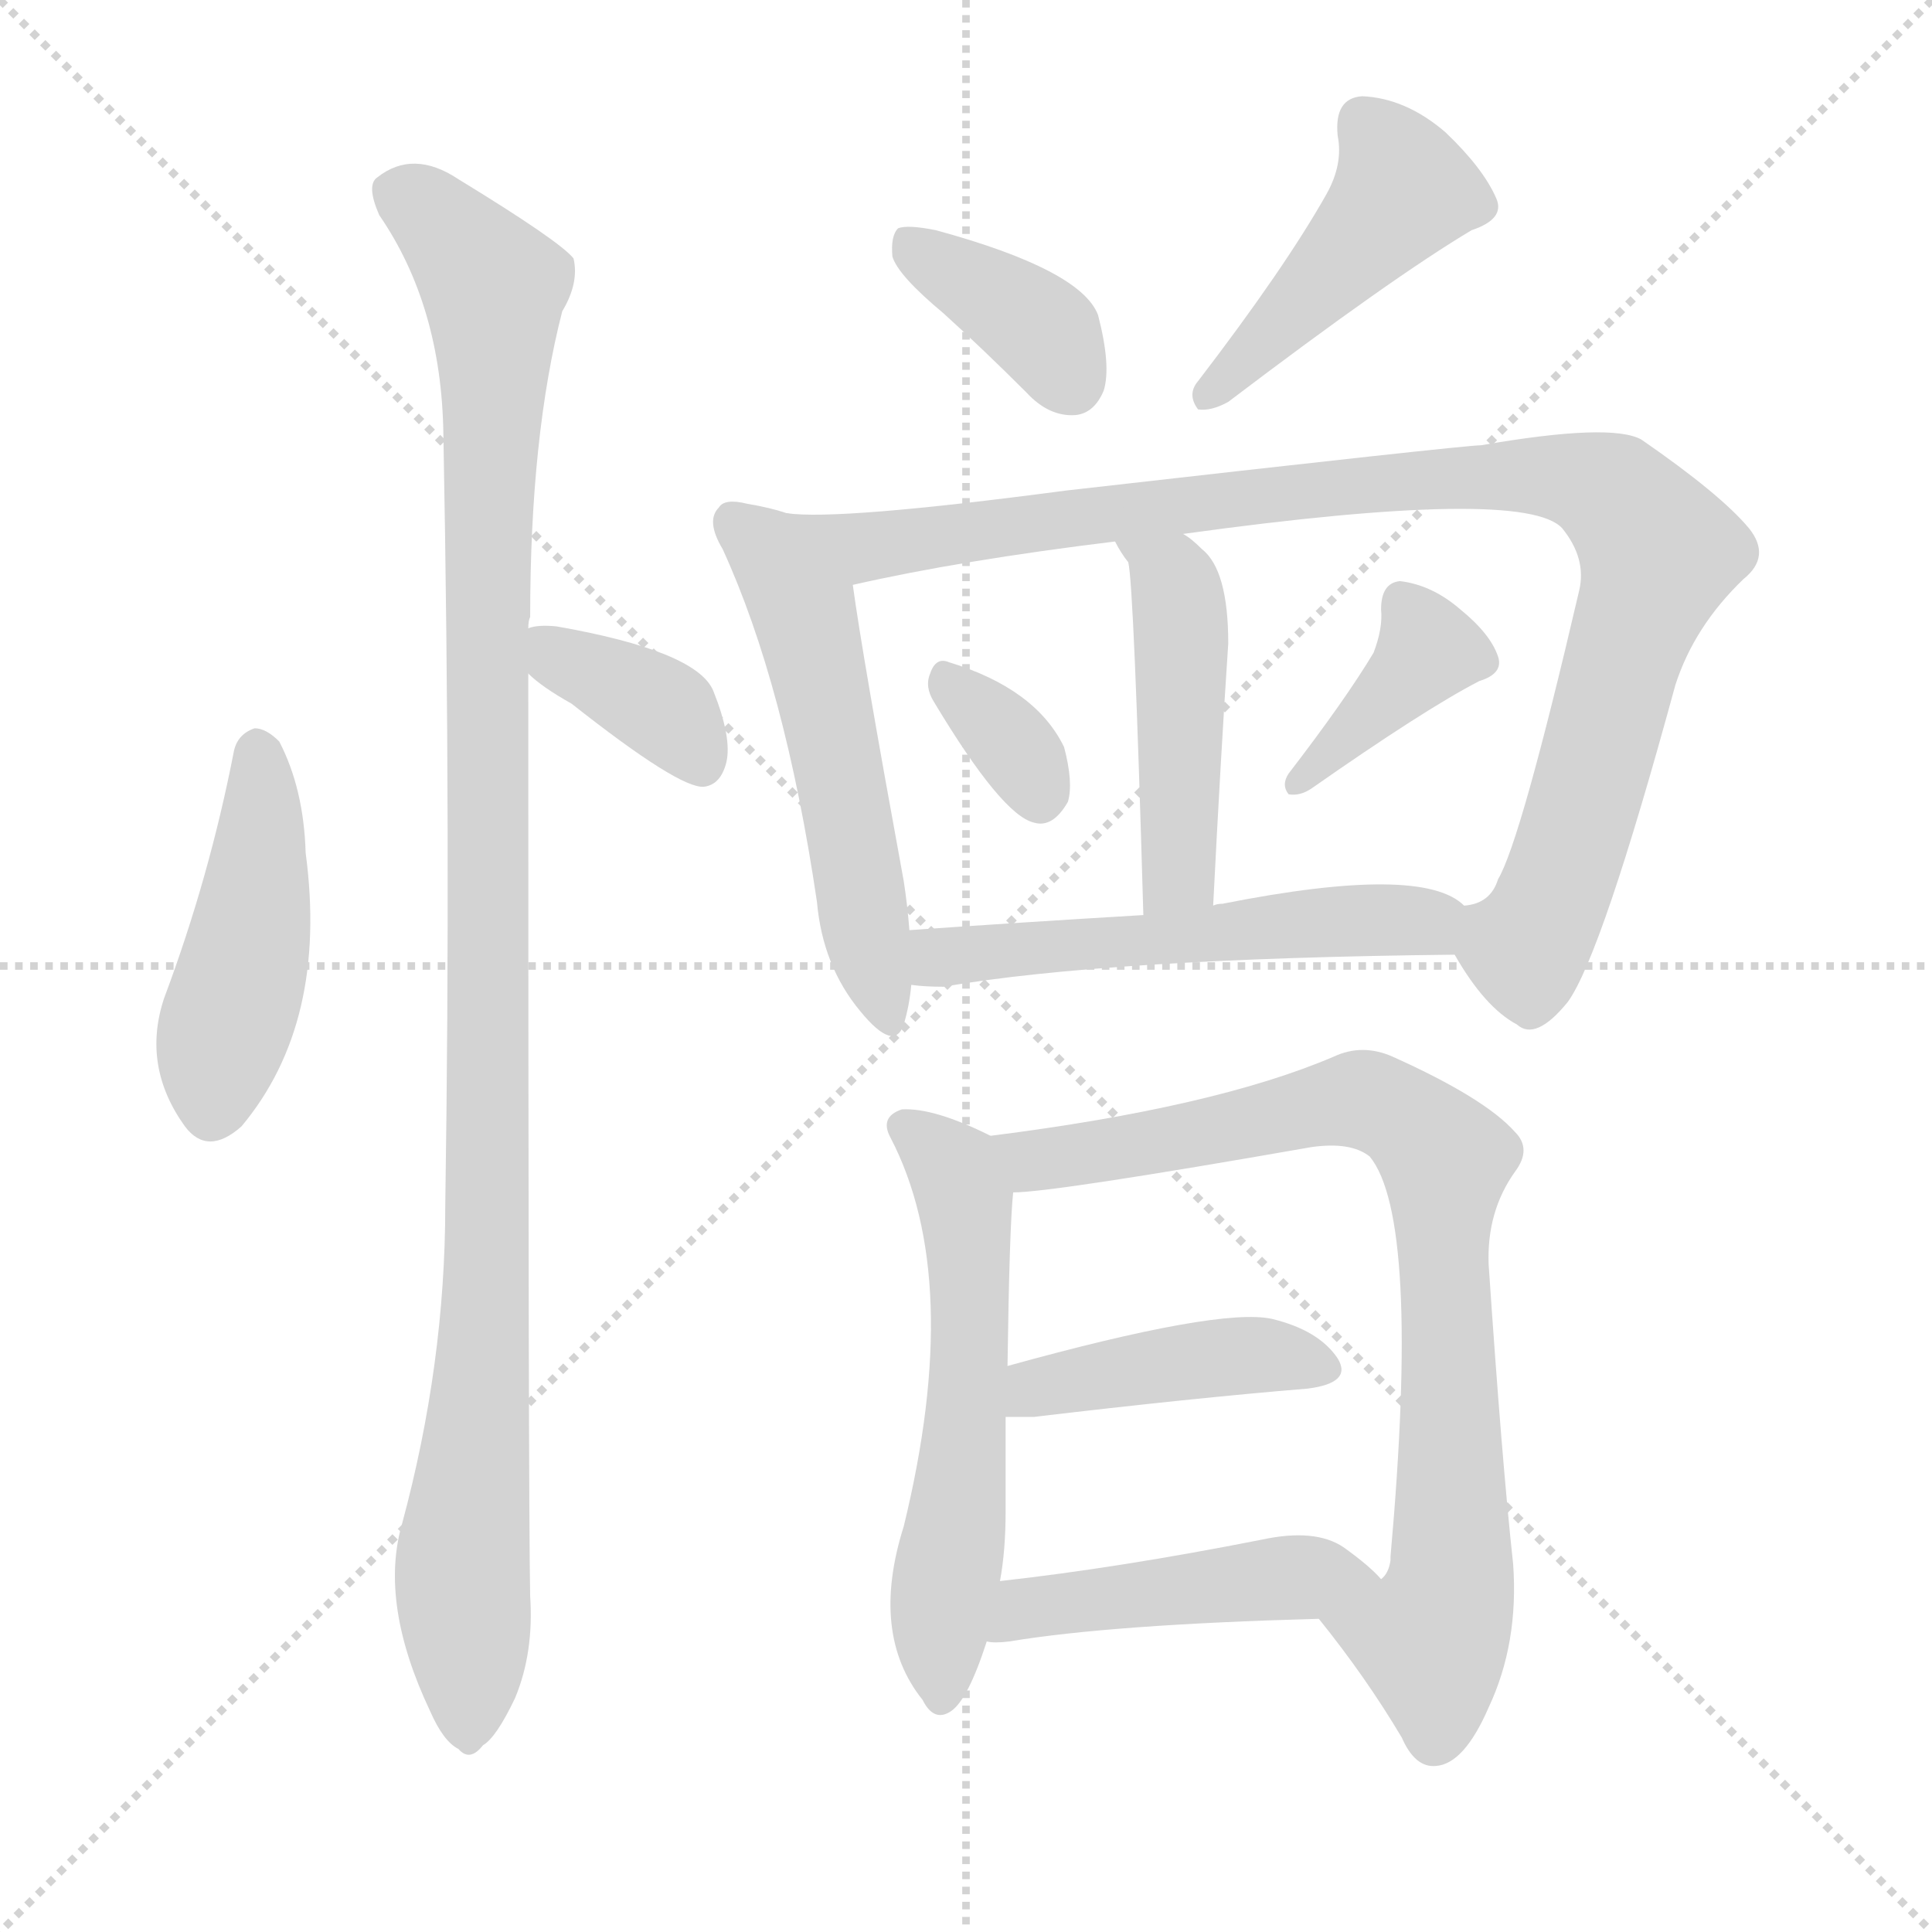
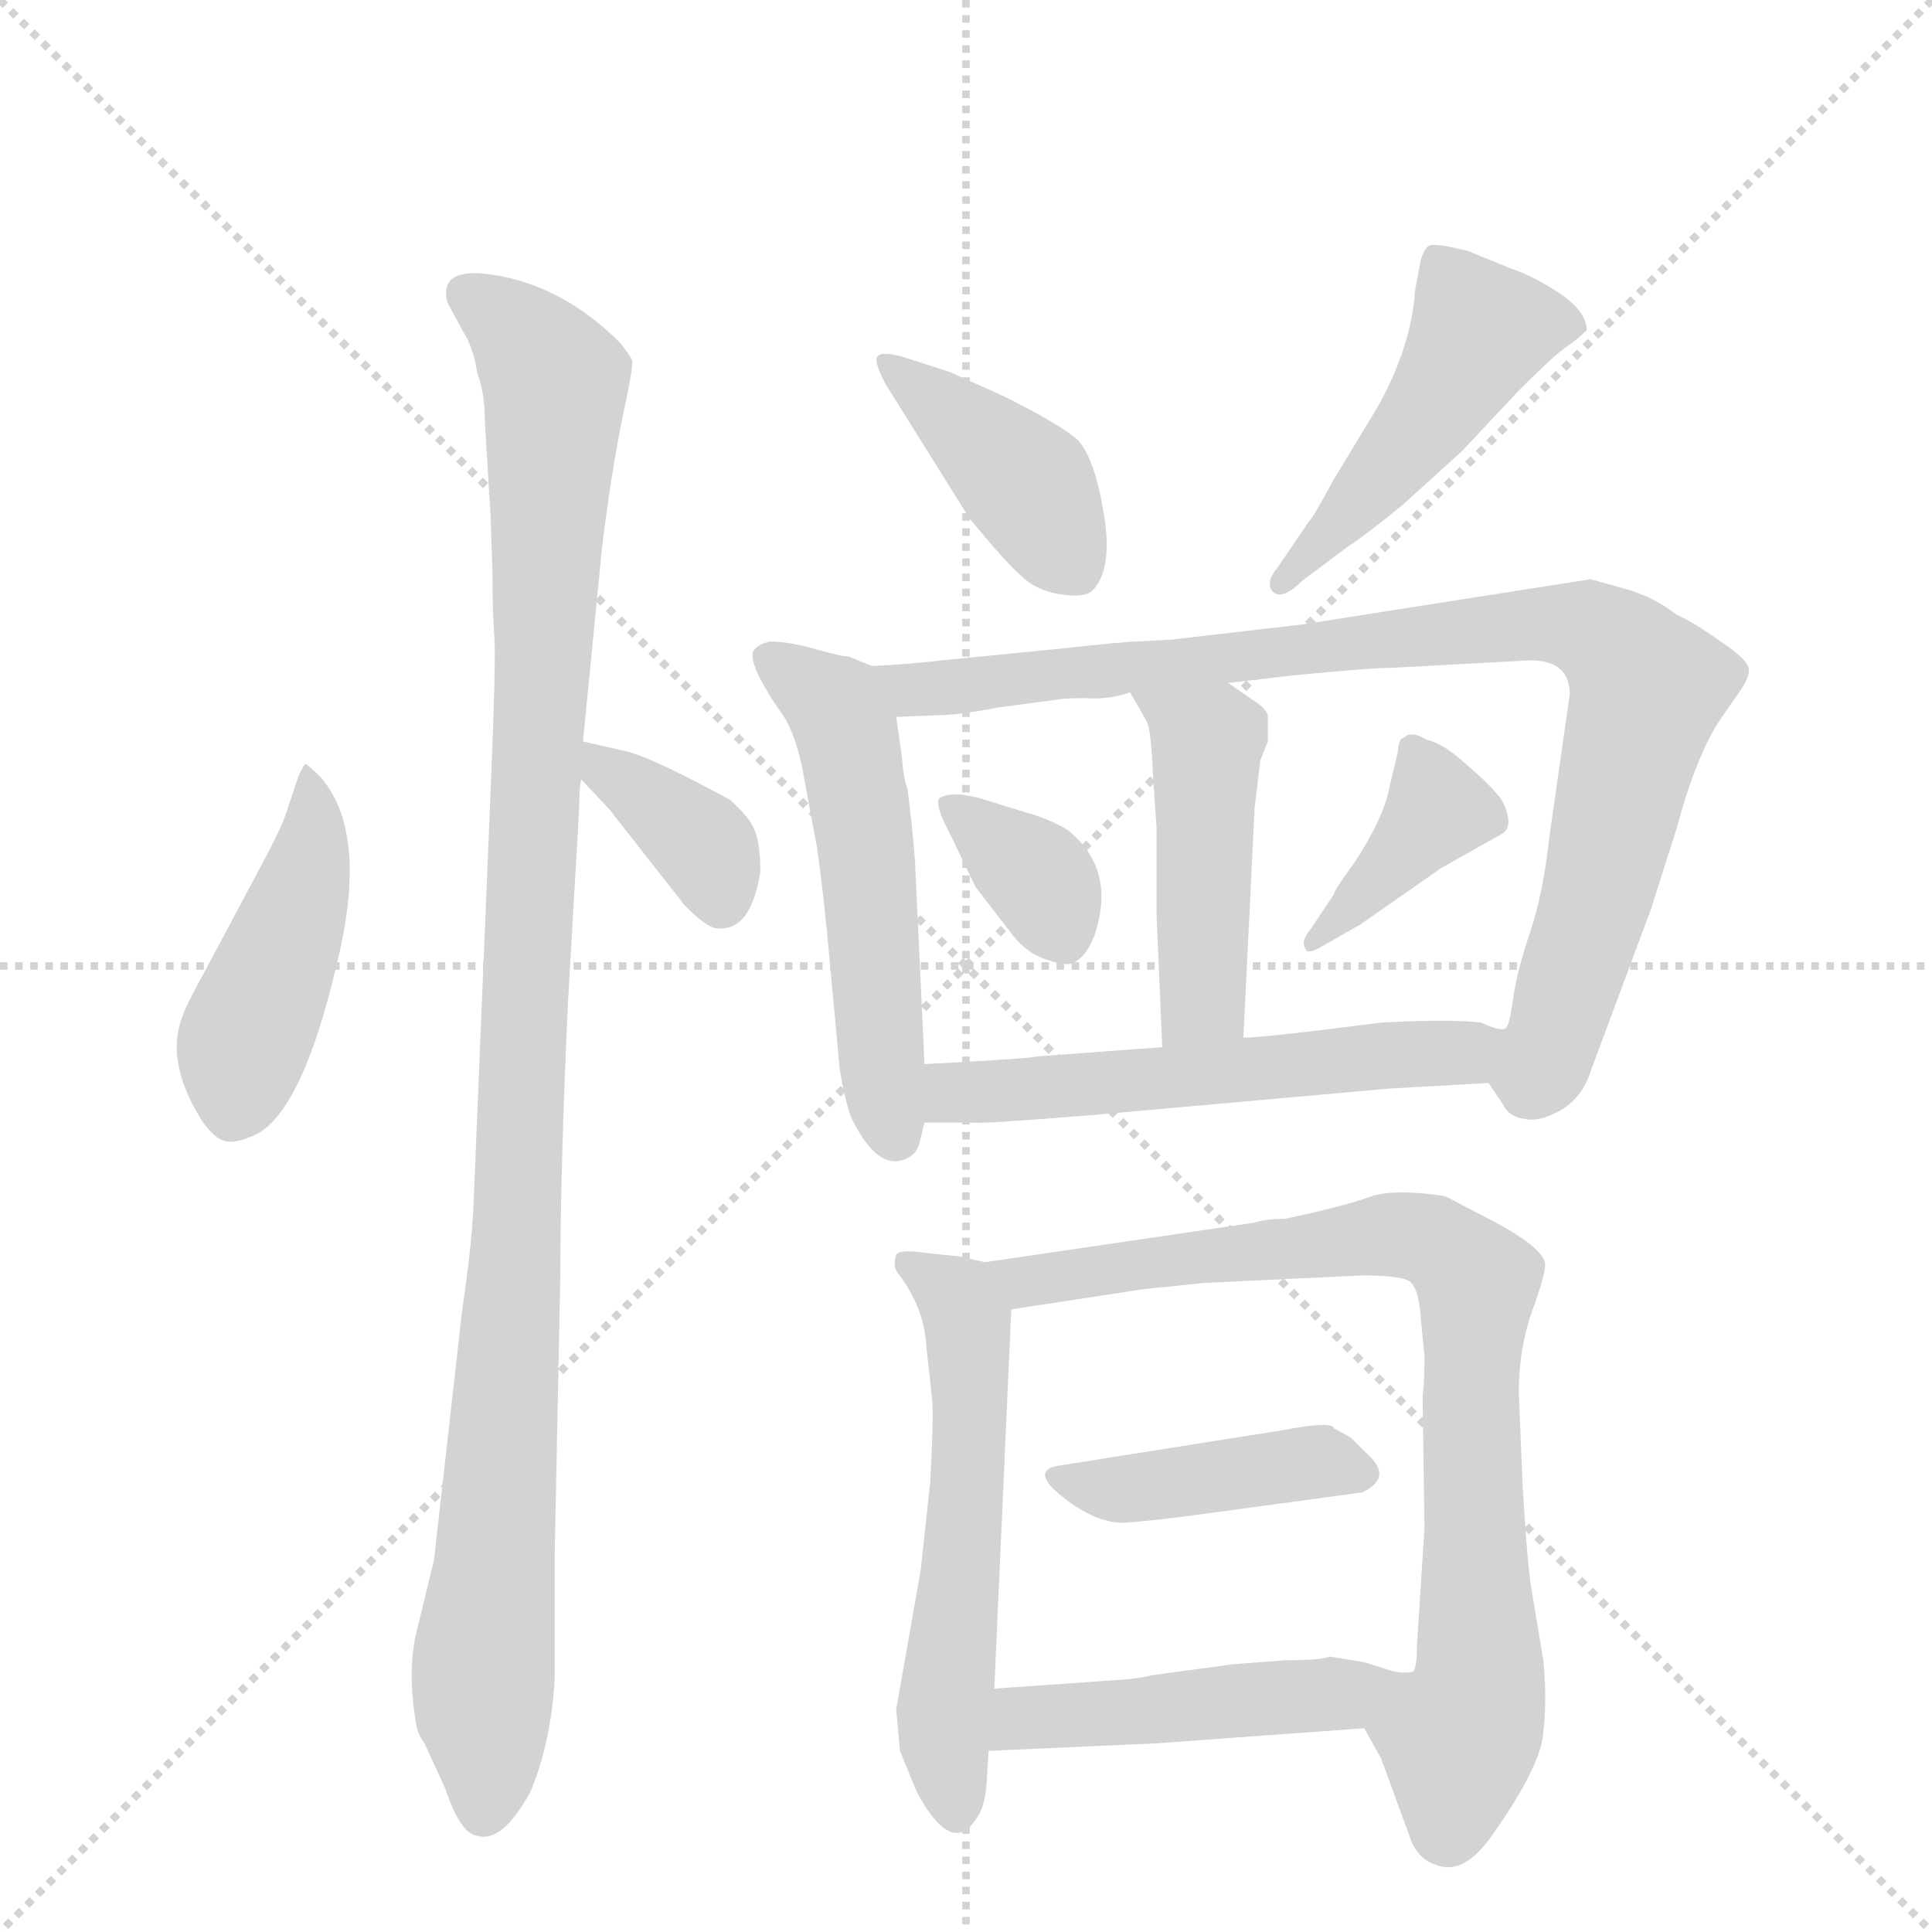
<svg xmlns="http://www.w3.org/2000/svg" version="1.1" viewBox="0 0 1024 1024">
  <g stroke="lightgray" stroke-dasharray="1,1" stroke-width="1" transform="scale(4, 4)">
    <line x1="0" y1="0" x2="256" y2="256" />
    <line x1="256" y1="0" x2="0" y2="256" />
    <line x1="128" y1="0" x2="128" y2="256" />
    <line x1="0" y1="128" x2="256" y2="128" />
  </g>
-   <g transform="scale(1, -1) translate(0, -900)">
+   <g transform="scale(1, -1) translate(0, -848)">
    <style type="text/css">
      
        @keyframes keyframes0 {
          from {
            stroke: blue;
-             stroke-dashoffset: 447;
+             stroke-dashoffset: 444;
            stroke-width: 128;
          }
          59% {
            animation-timing-function: step-end;
            stroke: blue;
            stroke-dashoffset: 0;
            stroke-width: 128;
          }
          to {
            stroke: black;
            stroke-width: 1024;
          }
        }
        #make-me-a-hanzi-animation-0 {
-           animation: keyframes0 0.614s both;
+           animation: keyframes0 0.611s both;
          animation-delay: 0s;
          animation-timing-function: linear;
        }
      
        @keyframes keyframes1 {
          from {
            stroke: blue;
-             stroke-dashoffset: 367;
+             stroke-dashoffset: 1079;
+             stroke-width: 128;
+           }
+           78% {
+             animation-timing-function: step-end;
+             stroke: blue;
+             stroke-dashoffset: 0;
+             stroke-width: 128;
+           }
+           to {
+             stroke: black;
+             stroke-width: 1024;
+           }
+         }
+         #make-me-a-hanzi-animation-1 {
+           animation: keyframes1 1.128s both;
+           animation-delay: 0.611s;
+           animation-timing-function: linear;
+         }
+       
+         @keyframes keyframes2 {
+           from {
+             stroke: blue;
+             stroke-dashoffset: 365;
            stroke-width: 128;
          }
          54% {
            animation-timing-function: step-end;
            stroke: blue;
            stroke-dashoffset: 0;
            stroke-width: 128;
          }
          to {
            stroke: black;
            stroke-width: 1024;
          }
        }
-         #make-me-a-hanzi-animation-1 {
-           animation: keyframes1 0.549s both;
-           animation-delay: 0.614s;
-           animation-timing-function: linear;
-         }
-       
-         @keyframes keyframes2 {
-           from {
-             stroke: blue;
-             stroke-dashoffset: 1088;
-             stroke-width: 128;
-           }
-           78% {
-             animation-timing-function: step-end;
-             stroke: blue;
-             stroke-dashoffset: 0;
-             stroke-width: 128;
-           }
-           to {
-             stroke: black;
-             stroke-width: 1024;
-           }
-         }
        #make-me-a-hanzi-animation-2 {
-           animation: keyframes2 1.135s both;
-           animation-delay: 1.162s;
+           animation: keyframes2 0.547s both;
+           animation-delay: 1.739s;
          animation-timing-function: linear;
        }
      
        @keyframes keyframes3 {
          from {
            stroke: blue;
-             stroke-dashoffset: 371;
-             stroke-width: 128;
-           }
-           55% {
+             stroke-dashoffset: 403;
+             stroke-width: 128;
+           }
+           57% {
            animation-timing-function: step-end;
            stroke: blue;
            stroke-dashoffset: 0;
            stroke-width: 128;
          }
          to {
            stroke: black;
            stroke-width: 1024;
          }
        }
        #make-me-a-hanzi-animation-3 {
-           animation: keyframes3 0.552s both;
-           animation-delay: 2.298s;
+           animation: keyframes3 0.578s both;
+           animation-delay: 2.286s;
          animation-timing-function: linear;
        }
      
        @keyframes keyframes4 {
          from {
            stroke: blue;
-             stroke-dashoffset: 449;
-             stroke-width: 128;
-           }
-           59% {
+             stroke-dashoffset: 471;
+             stroke-width: 128;
+           }
+           61% {
            animation-timing-function: step-end;
            stroke: blue;
            stroke-dashoffset: 0;
            stroke-width: 128;
          }
          to {
            stroke: black;
            stroke-width: 1024;
          }
        }
        #make-me-a-hanzi-animation-4 {
-           animation: keyframes4 0.615s both;
-           animation-delay: 2.85s;
+           animation: keyframes4 0.633s both;
+           animation-delay: 2.864s;
          animation-timing-function: linear;
        }
      
        @keyframes keyframes5 {
          from {
            stroke: blue;
-             stroke-dashoffset: 533;
+             stroke-dashoffset: 527;
            stroke-width: 128;
          }
          63% {
            animation-timing-function: step-end;
            stroke: blue;
            stroke-dashoffset: 0;
            stroke-width: 128;
          }
          to {
            stroke: black;
            stroke-width: 1024;
          }
        }
        #make-me-a-hanzi-animation-5 {
-           animation: keyframes5 0.684s both;
-           animation-delay: 3.465s;
+           animation: keyframes5 0.679s both;
+           animation-delay: 3.498s;
          animation-timing-function: linear;
        }
      
        @keyframes keyframes6 {
          from {
            stroke: blue;
-             stroke-dashoffset: 978;
-             stroke-width: 128;
-           }
-           76% {
+             stroke-dashoffset: 898;
+             stroke-width: 128;
+           }
+           75% {
            animation-timing-function: step-end;
            stroke: blue;
            stroke-dashoffset: 0;
            stroke-width: 128;
          }
          to {
            stroke: black;
            stroke-width: 1024;
          }
        }
        #make-me-a-hanzi-animation-6 {
-           animation: keyframes6 1.046s both;
-           animation-delay: 4.149s;
+           animation: keyframes6 0.981s both;
+           animation-delay: 4.177s;
          animation-timing-function: linear;
        }
      
        @keyframes keyframes7 {
          from {
            stroke: blue;
-             stroke-dashoffset: 458;
+             stroke-dashoffset: 457;
            stroke-width: 128;
          }
          60% {
            animation-timing-function: step-end;
            stroke: blue;
            stroke-dashoffset: 0;
            stroke-width: 128;
          }
          to {
            stroke: black;
            stroke-width: 1024;
          }
        }
        #make-me-a-hanzi-animation-7 {
-           animation: keyframes7 0.623s both;
-           animation-delay: 5.195s;
+           animation: keyframes7 0.622s both;
+           animation-delay: 5.157s;
          animation-timing-function: linear;
        }
      
        @keyframes keyframes8 {
          from {
            stroke: blue;
-             stroke-dashoffset: 332;
-             stroke-width: 128;
-           }
-           52% {
+             stroke-dashoffset: 349;
+             stroke-width: 128;
+           }
+           53% {
            animation-timing-function: step-end;
            stroke: blue;
            stroke-dashoffset: 0;
            stroke-width: 128;
          }
          to {
            stroke: black;
            stroke-width: 1024;
          }
        }
        #make-me-a-hanzi-animation-8 {
-           animation: keyframes8 0.52s both;
-           animation-delay: 5.818s;
+           animation: keyframes8 0.534s both;
+           animation-delay: 5.779s;
          animation-timing-function: linear;
        }
      
        @keyframes keyframes9 {
          from {
            stroke: blue;
-             stroke-dashoffset: 381;
-             stroke-width: 128;
-           }
-           55% {
+             stroke-dashoffset: 386;
+             stroke-width: 128;
+           }
+           56% {
            animation-timing-function: step-end;
            stroke: blue;
            stroke-dashoffset: 0;
            stroke-width: 128;
          }
          to {
            stroke: black;
            stroke-width: 1024;
          }
        }
        #make-me-a-hanzi-animation-9 {
-           animation: keyframes9 0.56s both;
-           animation-delay: 6.338s;
+           animation: keyframes9 0.564s both;
+           animation-delay: 6.313s;
          animation-timing-function: linear;
        }
      
        @keyframes keyframes10 {
          from {
            stroke: blue;
-             stroke-dashoffset: 539;
+             stroke-dashoffset: 556;
            stroke-width: 128;
          }
          64% {
            animation-timing-function: step-end;
            stroke: blue;
            stroke-dashoffset: 0;
            stroke-width: 128;
          }
          to {
            stroke: black;
            stroke-width: 1024;
          }
        }
        #make-me-a-hanzi-animation-10 {
-           animation: keyframes10 0.689s both;
-           animation-delay: 6.898s;
+           animation: keyframes10 0.702s both;
+           animation-delay: 6.877s;
          animation-timing-function: linear;
        }
      
        @keyframes keyframes11 {
          from {
            stroke: blue;
-             stroke-dashoffset: 572;
+             stroke-dashoffset: 561;
            stroke-width: 128;
          }
          65% {
            animation-timing-function: step-end;
            stroke: blue;
            stroke-dashoffset: 0;
            stroke-width: 128;
          }
          to {
            stroke: black;
            stroke-width: 1024;
          }
        }
        #make-me-a-hanzi-animation-11 {
-           animation: keyframes11 0.715s both;
-           animation-delay: 7.586s;
+           animation: keyframes11 0.707s both;
+           animation-delay: 7.58s;
          animation-timing-function: linear;
        }
      
        @keyframes keyframes12 {
          from {
            stroke: blue;
-             stroke-dashoffset: 812;
+             stroke-dashoffset: 813;
            stroke-width: 128;
          }
          73% {
            animation-timing-function: step-end;
            stroke: blue;
            stroke-dashoffset: 0;
            stroke-width: 128;
          }
          to {
            stroke: black;
            stroke-width: 1024;
          }
        }
        #make-me-a-hanzi-animation-12 {
-           animation: keyframes12 0.911s both;
-           animation-delay: 8.302s;
+           animation: keyframes12 0.912s both;
+           animation-delay: 8.286s;
          animation-timing-function: linear;
        }
      
        @keyframes keyframes13 {
          from {
            stroke: blue;
-             stroke-dashoffset: 420;
+             stroke-dashoffset: 416;
            stroke-width: 128;
          }
          58% {
            animation-timing-function: step-end;
            stroke: blue;
            stroke-dashoffset: 0;
            stroke-width: 128;
          }
          to {
            stroke: black;
            stroke-width: 1024;
          }
        }
        #make-me-a-hanzi-animation-13 {
-           animation: keyframes13 0.592s both;
-           animation-delay: 9.213s;
+           animation: keyframes13 0.589s both;
+           animation-delay: 9.198s;
          animation-timing-function: linear;
        }
      
        @keyframes keyframes14 {
          from {
            stroke: blue;
-             stroke-dashoffset: 457;
-             stroke-width: 128;
-           }
-           60% {
+             stroke-dashoffset: 475;
+             stroke-width: 128;
+           }
+           61% {
            animation-timing-function: step-end;
            stroke: blue;
            stroke-dashoffset: 0;
            stroke-width: 128;
          }
          to {
            stroke: black;
            stroke-width: 1024;
          }
        }
        #make-me-a-hanzi-animation-14 {
-           animation: keyframes14 0.622s both;
-           animation-delay: 9.805s;
+           animation: keyframes14 0.637s both;
+           animation-delay: 9.787s;
          animation-timing-function: linear;
        }
      
    </style>
-     <path d="M 124 502 Q 111 435 87 371 Q 75 335 98 303 Q 110 287 128 303 Q 174 358 162 448 Q 161 482 148 507 Q 141 514 135 514 Q 126 511 124 502 Z" fill="lightgray" />
-     <path d="M 280 543 Q 287 536 303 527 Q 360 482 373 483 Q 382 484 385 496 Q 388 509 378 534 Q 369 555 295 568 Q 285 569 280 567 C 259 562 259 562 280 543 Z" fill="lightgray" />
-     <path d="M 280 567 Q 280 571 281 573 Q 281 669 298 735 Q 307 750 304 763 Q 297 772 243 805 Q 219 821 200 806 Q 194 802 201 786 Q 234 738 235 670 Q 239 457 236 261 Q 236 177 213 92 Q 201 50 228 -7 Q 235 -23 243 -27 Q 249 -34 256 -25 Q 263 -21 273 0 Q 283 24 281 54 Q 280 103 280 543 L 280 567 Z" fill="lightgray" />
-     <path d="M 500 734 Q 521 715 544 692 Q 556 679 570 680 Q 580 681 585 693 Q 589 706 582 733 Q 573 757 496 778 Q 481 781 476 779 Q 472 775 473 764 Q 476 754 500 734 Z" fill="lightgray" />
-     <path d="M 703 797 Q 681 758 635 698 Q 629 691 635 683 Q 642 682 651 687 Q 738 753 780 778 Q 798 784 793 795 Q 786 811 766 830 Q 745 848 722 849 Q 707 848 709 828 Q 712 813 703 797 Z" fill="lightgray" />
-     <path d="M 417 628 Q 408 631 396 633 Q 384 636 381 631 Q 374 624 383 609 Q 416 537 433 422 Q 436 388 456 364 Q 474 342 479 357 Q 482 367 483 378 L 482 407 Q 481 420 479 433 Q 457 553 452 590 C 448 619 446 620 417 628 Z" fill="lightgray" />
-     <path d="M 771 394 Q 787 366 804 357 Q 814 348 831 369 Q 849 394 888 537 Q 898 568 924 593 Q 939 605 927 620 Q 912 638 870 667 Q 854 676 785 664 Q 776 664 565 640 Q 444 624 417 628 C 387 629 423 584 452 590 Q 509 603 591 613 L 627 617 Q 808 642 828 620 Q 841 604 837 587 Q 806 454 794 434 Q 790 421 776 420 C 761 409 761 409 771 394 Z" fill="lightgray" />
-     <path d="M 591 613 Q 594 607 598 602 Q 601 590 606 415 C 607 385 641 390 643 420 Q 647 499 651 559 Q 651 598 637 609 Q 631 615 627 617 C 603 634 576 639 591 613 Z" fill="lightgray" />
-     <path d="M 495 528 Q 531 468 548 464 Q 558 461 566 475 Q 569 485 564 504 Q 549 535 503 549 Q 496 552 493 543 Q 490 536 495 528 Z" fill="lightgray" />
-     <path d="M 728 554 Q 713 529 683 490 Q 679 484 683 479 Q 689 478 695 482 Q 755 524 784 539 Q 797 543 794 552 Q 790 564 774 577 Q 759 590 742 592 Q 732 591 732 577 Q 733 567 728 554 Z" fill="lightgray" />
-     <path d="M 483 378 Q 490 377 500 377 Q 587 392 771 394 C 801 394 801 403 776 420 Q 754 442 648 421 Q 645 421 643 420 L 606 415 Q 539 411 482 407 C 452 405 453 381 483 378 Z" fill="lightgray" />
-     <path d="M 525 298 Q 495 313 478 312 Q 466 308 472 297 Q 511 222 479 91 Q 461 34 489 -1 Q 495 -13 504 -7 Q 513 -1 523 30 L 530 62 Q 533 78 533 99 Q 533 127 533 149 L 534 176 Q 535 249 537 268 C 539 291 539 291 525 298 Z" fill="lightgray" />
-     <path d="M 699 42 Q 724 11 743 -21 Q 750 -37 761 -36 Q 776 -35 789 -5 Q 805 29 802 71 Q 796 126 789 230 Q 788 258 803 279 Q 812 291 803 300 Q 787 318 738 340 Q 722 347 707 340 Q 644 313 525 298 C 495 294 507 265 537 268 Q 558 268 695 292 Q 716 295 726 287 Q 753 254 737 75 L 737 73 Q 736 66 732 63 C 723 34 681 66 699 42 Z" fill="lightgray" />
-     <path d="M 533 149 Q 540 149 548 149 Q 632 159 693 164 Q 717 167 709 180 Q 699 195 674 201 Q 646 207 534 176 C 505 168 503 149 533 149 Z" fill="lightgray" />
-     <path d="M 523 30 Q 527 29 535 30 Q 589 39 699 42 C 729 43 751 43 732 63 Q 726 70 712 80 Q 697 90 669 84 Q 593 69 530 62 C 500 59 493 32 523 30 Z" fill="lightgray" />
+     <path d="M 158 436 L 152 418 Q 149 409 141 394 L 109 334 Q 98 314 97 310 Q 87 286 107 254 Q 114 244 120 243 Q 127 242 138 248 Q 161 263 178 335 Q 196 406 170 436 Q 164 442 162 443 Q 161 443 158 436 Z" fill="lightgray" />
+     <path d="M 260 575 L 261 545 Q 261 523 262 511 Q 263 499 260 428 L 251 210 Q 250 187 245 154 L 230 21 L 220 -20 Q 216 -42 221 -68 Q 222 -72 225 -76 L 236 -100 Q 244 -124 253 -125 Q 266 -129 281 -102 Q 292 -76 294 -42 L 294 24 L 297 173 Q 297 228 301 316 L 307 420 Q 307 430 308 435 L 309 455 L 319 557 Q 324 598 330 627 Q 336 655 335 657 Q 335 658 329 666 Q 296 699 256 703 Q 233 705 237 688 L 245 673 Q 251 664 253 650 Q 257 640 257 624 Q 258 608 260 575 Z" fill="lightgray" />
+     <path d="M 308 435 L 323 419 L 363 368 Q 375 356 380 356 Q 398 354 403 386 Q 403 403 399 410 Q 396 416 387 424 Q 345 447 331 450 L 309 455 C 284 461 287 457 308 435 Z" fill="lightgray" />
+     <path d="M 469 645 L 514 573 Q 533 550 541 543 Q 549 535 562 533 Q 575 531 579 535 Q 590 546 585 576 Q 580 606 571 615 Q 562 623 532 638 L 503 651 L 478 659 Q 467 662 465 659 Q 463 657 469 645 Z" fill="lightgray" />
+     <path d="M 694 572 L 677 547 Q 671 540 674 535 Q 679 529 690 540 L 714 558 Q 722 563 743 580 L 775 609 L 805 641 Q 824 660 830 664 Q 836 668 841 673 Q 841 683 826 693 Q 812 702 800 706 L 778 715 Q 762 719 758 718 Q 755 717 753 710 L 750 694 Q 748 664 730 632 L 707 594 Q 695 572 694 572 Z" fill="lightgray" />
+     <path d="M 462 495 L 450 500 Q 446 500 432 504 Q 418 508 408 508 Q 400 506 399 502 Q 398 498 403 488 Q 409 477 415 469 Q 421 460 425 442 L 433 399 Q 437 371 440 336 L 445 282 Q 447 268 451 256 Q 464 229 478 233 Q 485 235 487 241 L 490 253 L 490 284 L 485 391 Q 484 406 481 430 Q 479 434 478 447 L 475 468 C 472 491 472 491 462 495 Z" fill="lightgray" />
+     <path d="M 861 536 L 843 541 L 690 517 L 621 509 L 603 508 Q 596 508 560 504 L 499 498 Q 483 496 462 495 C 432 493 445 467 475 468 L 499 469 Q 508 469 529 473 L 559 477 Q 564 478 575 478 Q 587 477 599 481 L 651 486 L 685 490 Q 726 494 737 494 L 811 498 Q 832 498 832 480 L 821 403 Q 818 375 811 354 Q 804 333 802 319 Q 800 304 798 303 C 791 274 787 276 789 274 L 797 262 Q 800 256 808 255 Q 816 253 828 260 Q 839 267 843 280 L 875 366 L 889 410 Q 898 444 910 464 L 921 480 Q 927 488 927 493 Q 927 498 912 508 Q 898 518 889 522 Q 876 532 861 536 Z" fill="lightgray" />
+     <path d="M 599 481 L 607 467 Q 610 464 611 439 L 613 409 L 613 363 L 616 293 C 617 263 658 268 659 298 L 665 420 L 668 445 L 672 455 L 672 468 Q 672 472 664 477 L 651 486 C 626 503 584 507 599 481 Z" fill="lightgray" />
+     <path d="M 504 405 L 517 378 L 537 352 Q 545 342 556 339 Q 567 335 571 339 Q 576 342 580 352 Q 592 387 566 408 Q 556 414 545 417 L 519 425 Q 516 426 508 427 Q 501 427 498 425 Q 495 422 504 405 Z" fill="lightgray" />
+     <path d="M 707 374 L 695 356 Q 689 349 692 345 Q 693 342 700 346 L 721 358 L 764 388 L 796 406 Q 803 410 796 424 Q 790 432 777 443 Q 765 454 756 456 Q 748 461 744 457 Q 741 456 741 450 L 736 429 Q 733 414 718 391 Q 707 376 707 374 Z" fill="lightgray" />
+     <path d="M 490 253 L 515 253 Q 517 252 579 257 L 736 271 L 789 274 C 819 276 828 298 798 303 Q 796 301 785 306 Q 769 308 732 306 L 700 302 Q 667 298 659 298 L 616 293 L 549 288 Q 547 287 490 284 C 460 282 460 253 490 253 Z" fill="lightgray" />
+     <path d="M 527 -47 L 536 154 C 537 176 537 176 522 179 L 509 182 L 490 184 Q 477 186 475 183 Q 473 177 476 173 Q 490 155 491 134 L 494 107 Q 495 99 493 62 L 488 16 L 475 -58 L 477 -80 L 486 -102 Q 505 -137 518 -115 Q 522 -110 523 -96 L 524 -80 L 527 -47 Z" fill="lightgray" />
+     <path d="M 755 38 L 751 -24 Q 751 -36 749 -38 C 745 -68 708 -42 723 -68 L 732 -84 L 747 -125 Q 751 -138 763 -141 Q 776 -145 790 -126 Q 817 -88 818 -70 Q 820 -53 818 -32 L 811 10 Q 809 27 807 61 L 805 110 Q 805 133 812 153 Q 819 172 819 178 Q 818 187 789 202 L 766 214 Q 740 218 727 214 Q 714 209 681 202 Q 671 202 665 200 L 522 179 C 492 175 506 149 536 154 L 595 163 Q 606 165 619 166 L 638 168 L 722 172 Q 745 172 748 168 Q 752 164 753 150 L 755 129 Q 755 115 754 108 L 755 38 Z" fill="lightgray" />
+     <path d="M 641 46 L 722 57 Q 739 65 724 78 L 716 86 L 707 91 Q 706 95 680 90 L 560 71 Q 546 68 564 54 Q 582 40 597 41 Q 612 42 641 46 Z" fill="lightgray" />
+     <path d="M 749 -38 Q 746 -39 739 -38 L 723 -33 L 705 -30 Q 700 -32 681 -32 L 654 -34 L 610 -40 Q 603 -42 584 -43 L 527 -47 C 497 -49 494 -81 524 -80 L 613 -76 L 723 -68 C 753 -66 779 -37 749 -38 Z" fill="lightgray" />
    <clipPath id="make-me-a-hanzi-clip-0">
-       <path d="M 124 502 Q 111 435 87 371 Q 75 335 98 303 Q 110 287 128 303 Q 174 358 162 448 Q 161 482 148 507 Q 141 514 135 514 Q 126 511 124 502 Z" />
-     </clipPath>
-     <path clip-path="url(#make-me-a-hanzi-clip-0)" d="M 137 502 L 135 421 L 113 313" fill="none" id="make-me-a-hanzi-animation-0" stroke-dasharray="319 638" stroke-linecap="round" />
+       <path d="M 158 436 L 152 418 Q 149 409 141 394 L 109 334 Q 98 314 97 310 Q 87 286 107 254 Q 114 244 120 243 Q 127 242 138 248 Q 161 263 178 335 Q 196 406 170 436 Q 164 442 162 443 Q 161 443 158 436 Z" />
+     </clipPath>
+     <path clip-path="url(#make-me-a-hanzi-clip-0)" d="M 164 437 L 162 381 L 128 292 L 123 256" fill="none" id="make-me-a-hanzi-animation-0" stroke-dasharray="316 632" stroke-linecap="round" />
    <clipPath id="make-me-a-hanzi-clip-1">
-       <path d="M 280 543 Q 287 536 303 527 Q 360 482 373 483 Q 382 484 385 496 Q 388 509 378 534 Q 369 555 295 568 Q 285 569 280 567 C 259 562 259 562 280 543 Z" />
-     </clipPath>
-     <path clip-path="url(#make-me-a-hanzi-clip-1)" d="M 288 561 L 297 551 L 354 522 L 372 494" fill="none" id="make-me-a-hanzi-animation-1" stroke-dasharray="239 478" stroke-linecap="round" />
+       <path d="M 260 575 L 261 545 Q 261 523 262 511 Q 263 499 260 428 L 251 210 Q 250 187 245 154 L 230 21 L 220 -20 Q 216 -42 221 -68 Q 222 -72 225 -76 L 236 -100 Q 244 -124 253 -125 Q 266 -129 281 -102 Q 292 -76 294 -42 L 294 24 L 297 173 Q 297 228 301 316 L 307 420 Q 307 430 308 435 L 309 455 L 319 557 Q 324 598 330 627 Q 336 655 335 657 Q 335 658 329 666 Q 296 699 256 703 Q 233 705 237 688 L 245 673 Q 251 664 253 650 Q 257 640 257 624 Q 258 608 260 575 Z" />
+     </clipPath>
+     <path clip-path="url(#make-me-a-hanzi-clip-1)" d="M 250 692 L 295 644 L 275 207 L 256 -30 L 256 -112" fill="none" id="make-me-a-hanzi-animation-1" stroke-dasharray="951 1902" stroke-linecap="round" />
    <clipPath id="make-me-a-hanzi-clip-2">
-       <path d="M 280 567 Q 280 571 281 573 Q 281 669 298 735 Q 307 750 304 763 Q 297 772 243 805 Q 219 821 200 806 Q 194 802 201 786 Q 234 738 235 670 Q 239 457 236 261 Q 236 177 213 92 Q 201 50 228 -7 Q 235 -23 243 -27 Q 249 -34 256 -25 Q 263 -21 273 0 Q 283 24 281 54 Q 280 103 280 543 L 280 567 Z" />
-     </clipPath>
-     <path clip-path="url(#make-me-a-hanzi-clip-2)" d="M 213 797 L 239 777 L 262 748 L 259 252 L 245 70 L 248 -14" fill="none" id="make-me-a-hanzi-animation-2" stroke-dasharray="960 1920" stroke-linecap="round" />
+       <path d="M 308 435 L 323 419 L 363 368 Q 375 356 380 356 Q 398 354 403 386 Q 403 403 399 410 Q 396 416 387 424 Q 345 447 331 450 L 309 455 C 284 461 287 457 308 435 Z" />
+     </clipPath>
+     <path clip-path="url(#make-me-a-hanzi-clip-2)" d="M 314 450 L 375 397 L 382 370" fill="none" id="make-me-a-hanzi-animation-2" stroke-dasharray="237 474" stroke-linecap="round" />
    <clipPath id="make-me-a-hanzi-clip-3">
-       <path d="M 500 734 Q 521 715 544 692 Q 556 679 570 680 Q 580 681 585 693 Q 589 706 582 733 Q 573 757 496 778 Q 481 781 476 779 Q 472 775 473 764 Q 476 754 500 734 Z" />
-     </clipPath>
-     <path clip-path="url(#make-me-a-hanzi-clip-3)" d="M 481 770 L 555 722 L 567 698" fill="none" id="make-me-a-hanzi-animation-3" stroke-dasharray="243 486" stroke-linecap="round" />
+       <path d="M 469 645 L 514 573 Q 533 550 541 543 Q 549 535 562 533 Q 575 531 579 535 Q 590 546 585 576 Q 580 606 571 615 Q 562 623 532 638 L 503 651 L 478 659 Q 467 662 465 659 Q 463 657 469 645 Z" />
+     </clipPath>
+     <path clip-path="url(#make-me-a-hanzi-clip-3)" d="M 472 653 L 539 596 L 571 546" fill="none" id="make-me-a-hanzi-animation-3" stroke-dasharray="275 550" stroke-linecap="round" />
    <clipPath id="make-me-a-hanzi-clip-4">
-       <path d="M 703 797 Q 681 758 635 698 Q 629 691 635 683 Q 642 682 651 687 Q 738 753 780 778 Q 798 784 793 795 Q 786 811 766 830 Q 745 848 722 849 Q 707 848 709 828 Q 712 813 703 797 Z" />
-     </clipPath>
-     <path clip-path="url(#make-me-a-hanzi-clip-4)" d="M 723 834 L 744 800 L 654 701 L 638 691" fill="none" id="make-me-a-hanzi-animation-4" stroke-dasharray="321 642" stroke-linecap="round" />
+       <path d="M 694 572 L 677 547 Q 671 540 674 535 Q 679 529 690 540 L 714 558 Q 722 563 743 580 L 775 609 L 805 641 Q 824 660 830 664 Q 836 668 841 673 Q 841 683 826 693 Q 812 702 800 706 L 778 715 Q 762 719 758 718 Q 755 717 753 710 L 750 694 Q 748 664 730 632 L 707 594 Q 695 572 694 572 Z" />
+     </clipPath>
+     <path clip-path="url(#make-me-a-hanzi-clip-4)" d="M 830 675 L 785 672 L 753 622 L 679 540" fill="none" id="make-me-a-hanzi-animation-4" stroke-dasharray="343 686" stroke-linecap="round" />
    <clipPath id="make-me-a-hanzi-clip-5">
-       <path d="M 417 628 Q 408 631 396 633 Q 384 636 381 631 Q 374 624 383 609 Q 416 537 433 422 Q 436 388 456 364 Q 474 342 479 357 Q 482 367 483 378 L 482 407 Q 481 420 479 433 Q 457 553 452 590 C 448 619 446 620 417 628 Z" />
-     </clipPath>
-     <path clip-path="url(#make-me-a-hanzi-clip-5)" d="M 390 623 L 406 609 L 427 573 L 468 363" fill="none" id="make-me-a-hanzi-animation-5" stroke-dasharray="405 810" stroke-linecap="round" />
+       <path d="M 462 495 L 450 500 Q 446 500 432 504 Q 418 508 408 508 Q 400 506 399 502 Q 398 498 403 488 Q 409 477 415 469 Q 421 460 425 442 L 433 399 Q 437 371 440 336 L 445 282 Q 447 268 451 256 Q 464 229 478 233 Q 485 235 487 241 L 490 253 L 490 284 L 485 391 Q 484 406 481 430 Q 479 434 478 447 L 475 468 C 472 491 472 491 462 495 Z" />
+     </clipPath>
+     <path clip-path="url(#make-me-a-hanzi-clip-5)" d="M 409 497 L 442 474 L 448 463 L 474 246" fill="none" id="make-me-a-hanzi-animation-5" stroke-dasharray="399 798" stroke-linecap="round" />
    <clipPath id="make-me-a-hanzi-clip-6">
-       <path d="M 771 394 Q 787 366 804 357 Q 814 348 831 369 Q 849 394 888 537 Q 898 568 924 593 Q 939 605 927 620 Q 912 638 870 667 Q 854 676 785 664 Q 776 664 565 640 Q 444 624 417 628 C 387 629 423 584 452 590 Q 509 603 591 613 L 627 617 Q 808 642 828 620 Q 841 604 837 587 Q 806 454 794 434 Q 790 421 776 420 C 761 409 761 409 771 394 Z" />
-     </clipPath>
-     <path clip-path="url(#make-me-a-hanzi-clip-6)" d="M 427 624 L 458 610 L 609 633 L 798 649 L 856 638 L 879 607 L 845 491 L 826 432 L 808 398 L 785 411" fill="none" id="make-me-a-hanzi-animation-6" stroke-dasharray="850 1700" stroke-linecap="round" />
+       <path d="M 861 536 L 843 541 L 690 517 L 621 509 L 603 508 Q 596 508 560 504 L 499 498 Q 483 496 462 495 C 432 493 445 467 475 468 L 499 469 Q 508 469 529 473 L 559 477 Q 564 478 575 478 Q 587 477 599 481 L 651 486 L 685 490 Q 726 494 737 494 L 811 498 Q 832 498 832 480 L 821 403 Q 818 375 811 354 Q 804 333 802 319 Q 800 304 798 303 C 791 274 787 276 789 274 L 797 262 Q 800 256 808 255 Q 816 253 828 260 Q 839 267 843 280 L 875 366 L 889 410 Q 898 444 910 464 L 921 480 Q 927 488 927 493 Q 927 498 912 508 Q 898 518 889 522 Q 876 532 861 536 Z" />
+     </clipPath>
+     <path clip-path="url(#make-me-a-hanzi-clip-6)" d="M 469 490 L 483 483 L 518 484 L 792 516 L 849 511 L 873 484 L 872 477 L 822 295 L 817 282 L 806 277" fill="none" id="make-me-a-hanzi-animation-6" stroke-dasharray="770 1540" stroke-linecap="round" />
    <clipPath id="make-me-a-hanzi-clip-7">
-       <path d="M 591 613 Q 594 607 598 602 Q 601 590 606 415 C 607 385 641 390 643 420 Q 647 499 651 559 Q 651 598 637 609 Q 631 615 627 617 C 603 634 576 639 591 613 Z" />
-     </clipPath>
-     <path clip-path="url(#make-me-a-hanzi-clip-7)" d="M 597 609 L 621 595 L 626 567 L 626 447 L 622 435 L 610 429" fill="none" id="make-me-a-hanzi-animation-7" stroke-dasharray="330 660" stroke-linecap="round" />
+       <path d="M 599 481 L 607 467 Q 610 464 611 439 L 613 409 L 613 363 L 616 293 C 617 263 658 268 659 298 L 665 420 L 668 445 L 672 455 L 672 468 Q 672 472 664 477 L 651 486 C 626 503 584 507 599 481 Z" />
+     </clipPath>
+     <path clip-path="url(#make-me-a-hanzi-clip-7)" d="M 606 480 L 634 461 L 639 451 L 638 322 L 622 300" fill="none" id="make-me-a-hanzi-animation-7" stroke-dasharray="329 658" stroke-linecap="round" />
    <clipPath id="make-me-a-hanzi-clip-8">
-       <path d="M 495 528 Q 531 468 548 464 Q 558 461 566 475 Q 569 485 564 504 Q 549 535 503 549 Q 496 552 493 543 Q 490 536 495 528 Z" />
-     </clipPath>
-     <path clip-path="url(#make-me-a-hanzi-clip-8)" d="M 504 537 L 536 506 L 551 478" fill="none" id="make-me-a-hanzi-animation-8" stroke-dasharray="204 408" stroke-linecap="round" />
+       <path d="M 504 405 L 517 378 L 537 352 Q 545 342 556 339 Q 567 335 571 339 Q 576 342 580 352 Q 592 387 566 408 Q 556 414 545 417 L 519 425 Q 516 426 508 427 Q 501 427 498 425 Q 495 422 504 405 Z" />
+     </clipPath>
+     <path clip-path="url(#make-me-a-hanzi-clip-8)" d="M 504 422 L 550 383 L 564 354" fill="none" id="make-me-a-hanzi-animation-8" stroke-dasharray="221 442" stroke-linecap="round" />
    <clipPath id="make-me-a-hanzi-clip-9">
-       <path d="M 728 554 Q 713 529 683 490 Q 679 484 683 479 Q 689 478 695 482 Q 755 524 784 539 Q 797 543 794 552 Q 790 564 774 577 Q 759 590 742 592 Q 732 591 732 577 Q 733 567 728 554 Z" />
-     </clipPath>
-     <path clip-path="url(#make-me-a-hanzi-clip-9)" d="M 744 580 L 755 553 L 688 485" fill="none" id="make-me-a-hanzi-animation-9" stroke-dasharray="253 506" stroke-linecap="round" />
+       <path d="M 707 374 L 695 356 Q 689 349 692 345 Q 693 342 700 346 L 721 358 L 764 388 L 796 406 Q 803 410 796 424 Q 790 432 777 443 Q 765 454 756 456 Q 748 461 744 457 Q 741 456 741 450 L 736 429 Q 733 414 718 391 Q 707 376 707 374 Z" />
+     </clipPath>
+     <path clip-path="url(#make-me-a-hanzi-clip-9)" d="M 750 451 L 762 419 L 695 350" fill="none" id="make-me-a-hanzi-animation-9" stroke-dasharray="258 516" stroke-linecap="round" />
    <clipPath id="make-me-a-hanzi-clip-10">
-       <path d="M 483 378 Q 490 377 500 377 Q 587 392 771 394 C 801 394 801 403 776 420 Q 754 442 648 421 Q 645 421 643 420 L 606 415 Q 539 411 482 407 C 452 405 453 381 483 378 Z" />
-     </clipPath>
-     <path clip-path="url(#make-me-a-hanzi-clip-10)" d="M 488 385 L 520 396 L 768 415" fill="none" id="make-me-a-hanzi-animation-10" stroke-dasharray="411 822" stroke-linecap="round" />
+       <path d="M 490 253 L 515 253 Q 517 252 579 257 L 736 271 L 789 274 C 819 276 828 298 798 303 Q 796 301 785 306 Q 769 308 732 306 L 700 302 Q 667 298 659 298 L 616 293 L 549 288 Q 547 287 490 284 C 460 282 460 253 490 253 Z" />
+     </clipPath>
+     <path clip-path="url(#make-me-a-hanzi-clip-10)" d="M 496 261 L 507 270 L 777 290 L 790 298" fill="none" id="make-me-a-hanzi-animation-10" stroke-dasharray="428 856" stroke-linecap="round" />
    <clipPath id="make-me-a-hanzi-clip-11">
-       <path d="M 525 298 Q 495 313 478 312 Q 466 308 472 297 Q 511 222 479 91 Q 461 34 489 -1 Q 495 -13 504 -7 Q 513 -1 523 30 L 530 62 Q 533 78 533 99 Q 533 127 533 149 L 534 176 Q 535 249 537 268 C 539 291 539 291 525 298 Z" />
-     </clipPath>
-     <path clip-path="url(#make-me-a-hanzi-clip-11)" d="M 479 303 L 506 280 L 513 242 L 515 188 L 498 1" fill="none" id="make-me-a-hanzi-animation-11" stroke-dasharray="444 888" stroke-linecap="round" />
+       <path d="M 527 -47 L 536 154 C 537 176 537 176 522 179 L 509 182 L 490 184 Q 477 186 475 183 Q 473 177 476 173 Q 490 155 491 134 L 494 107 Q 495 99 493 62 L 488 16 L 475 -58 L 477 -80 L 486 -102 Q 505 -137 518 -115 Q 522 -110 523 -96 L 524 -80 L 527 -47 Z" />
+     </clipPath>
+     <path clip-path="url(#make-me-a-hanzi-clip-11)" d="M 483 179 L 508 160 L 513 149 L 515 101 L 501 -55 L 507 -112" fill="none" id="make-me-a-hanzi-animation-11" stroke-dasharray="433 866" stroke-linecap="round" />
    <clipPath id="make-me-a-hanzi-clip-12">
-       <path d="M 699 42 Q 724 11 743 -21 Q 750 -37 761 -36 Q 776 -35 789 -5 Q 805 29 802 71 Q 796 126 789 230 Q 788 258 803 279 Q 812 291 803 300 Q 787 318 738 340 Q 722 347 707 340 Q 644 313 525 298 C 495 294 507 265 537 268 Q 558 268 695 292 Q 716 295 726 287 Q 753 254 737 75 L 737 73 Q 736 66 732 63 C 723 34 681 66 699 42 Z" />
-     </clipPath>
-     <path clip-path="url(#make-me-a-hanzi-clip-12)" d="M 535 296 L 548 285 L 725 317 L 761 291 L 766 281 L 770 73 L 758 31 L 761 -21" fill="none" id="make-me-a-hanzi-animation-12" stroke-dasharray="684 1368" stroke-linecap="round" />
+       <path d="M 755 38 L 751 -24 Q 751 -36 749 -38 C 745 -68 708 -42 723 -68 L 732 -84 L 747 -125 Q 751 -138 763 -141 Q 776 -145 790 -126 Q 817 -88 818 -70 Q 820 -53 818 -32 L 811 10 Q 809 27 807 61 L 805 110 Q 805 133 812 153 Q 819 172 819 178 Q 818 187 789 202 L 766 214 Q 740 218 727 214 Q 714 209 681 202 Q 671 202 665 200 L 522 179 C 492 175 506 149 536 154 L 595 163 Q 606 165 619 166 L 638 168 L 722 172 Q 745 172 748 168 Q 752 164 753 150 L 755 129 Q 755 115 754 108 L 755 38 Z" />
+     </clipPath>
+     <path clip-path="url(#make-me-a-hanzi-clip-12)" d="M 530 175 L 556 170 L 744 194 L 761 190 L 783 168 L 779 101 L 784 -41 L 767 -122" fill="none" id="make-me-a-hanzi-animation-12" stroke-dasharray="685 1370" stroke-linecap="round" />
    <clipPath id="make-me-a-hanzi-clip-13">
-       <path d="M 533 149 Q 540 149 548 149 Q 632 159 693 164 Q 717 167 709 180 Q 699 195 674 201 Q 646 207 534 176 C 505 168 503 149 533 149 Z" />
-     </clipPath>
-     <path clip-path="url(#make-me-a-hanzi-clip-13)" d="M 541 155 L 551 166 L 612 177 L 676 182 L 698 175" fill="none" id="make-me-a-hanzi-animation-13" stroke-dasharray="292 584" stroke-linecap="round" />
+       <path d="M 641 46 L 722 57 Q 739 65 724 78 L 716 86 L 707 91 Q 706 95 680 90 L 560 71 Q 546 68 564 54 Q 582 40 597 41 Q 612 42 641 46 Z" />
+     </clipPath>
+     <path clip-path="url(#make-me-a-hanzi-clip-13)" d="M 562 63 L 593 58 L 692 74 L 720 68" fill="none" id="make-me-a-hanzi-animation-13" stroke-dasharray="288 576" stroke-linecap="round" />
    <clipPath id="make-me-a-hanzi-clip-14">
-       <path d="M 523 30 Q 527 29 535 30 Q 589 39 699 42 C 729 43 751 43 732 63 Q 726 70 712 80 Q 697 90 669 84 Q 593 69 530 62 C 500 59 493 32 523 30 Z" />
-     </clipPath>
-     <path clip-path="url(#make-me-a-hanzi-clip-14)" d="M 529 34 L 553 50 L 680 64 L 724 63" fill="none" id="make-me-a-hanzi-animation-14" stroke-dasharray="329 658" stroke-linecap="round" />
+       <path d="M 749 -38 Q 746 -39 739 -38 L 723 -33 L 705 -30 Q 700 -32 681 -32 L 654 -34 L 610 -40 Q 603 -42 584 -43 L 527 -47 C 497 -49 494 -81 524 -80 L 613 -76 L 723 -68 C 753 -66 779 -37 749 -38 Z" />
+     </clipPath>
+     <path clip-path="url(#make-me-a-hanzi-clip-14)" d="M 531 -75 L 550 -62 L 714 -51 L 744 -42" fill="none" id="make-me-a-hanzi-animation-14" stroke-dasharray="347 694" stroke-linecap="round" />
  </g>
</svg>
